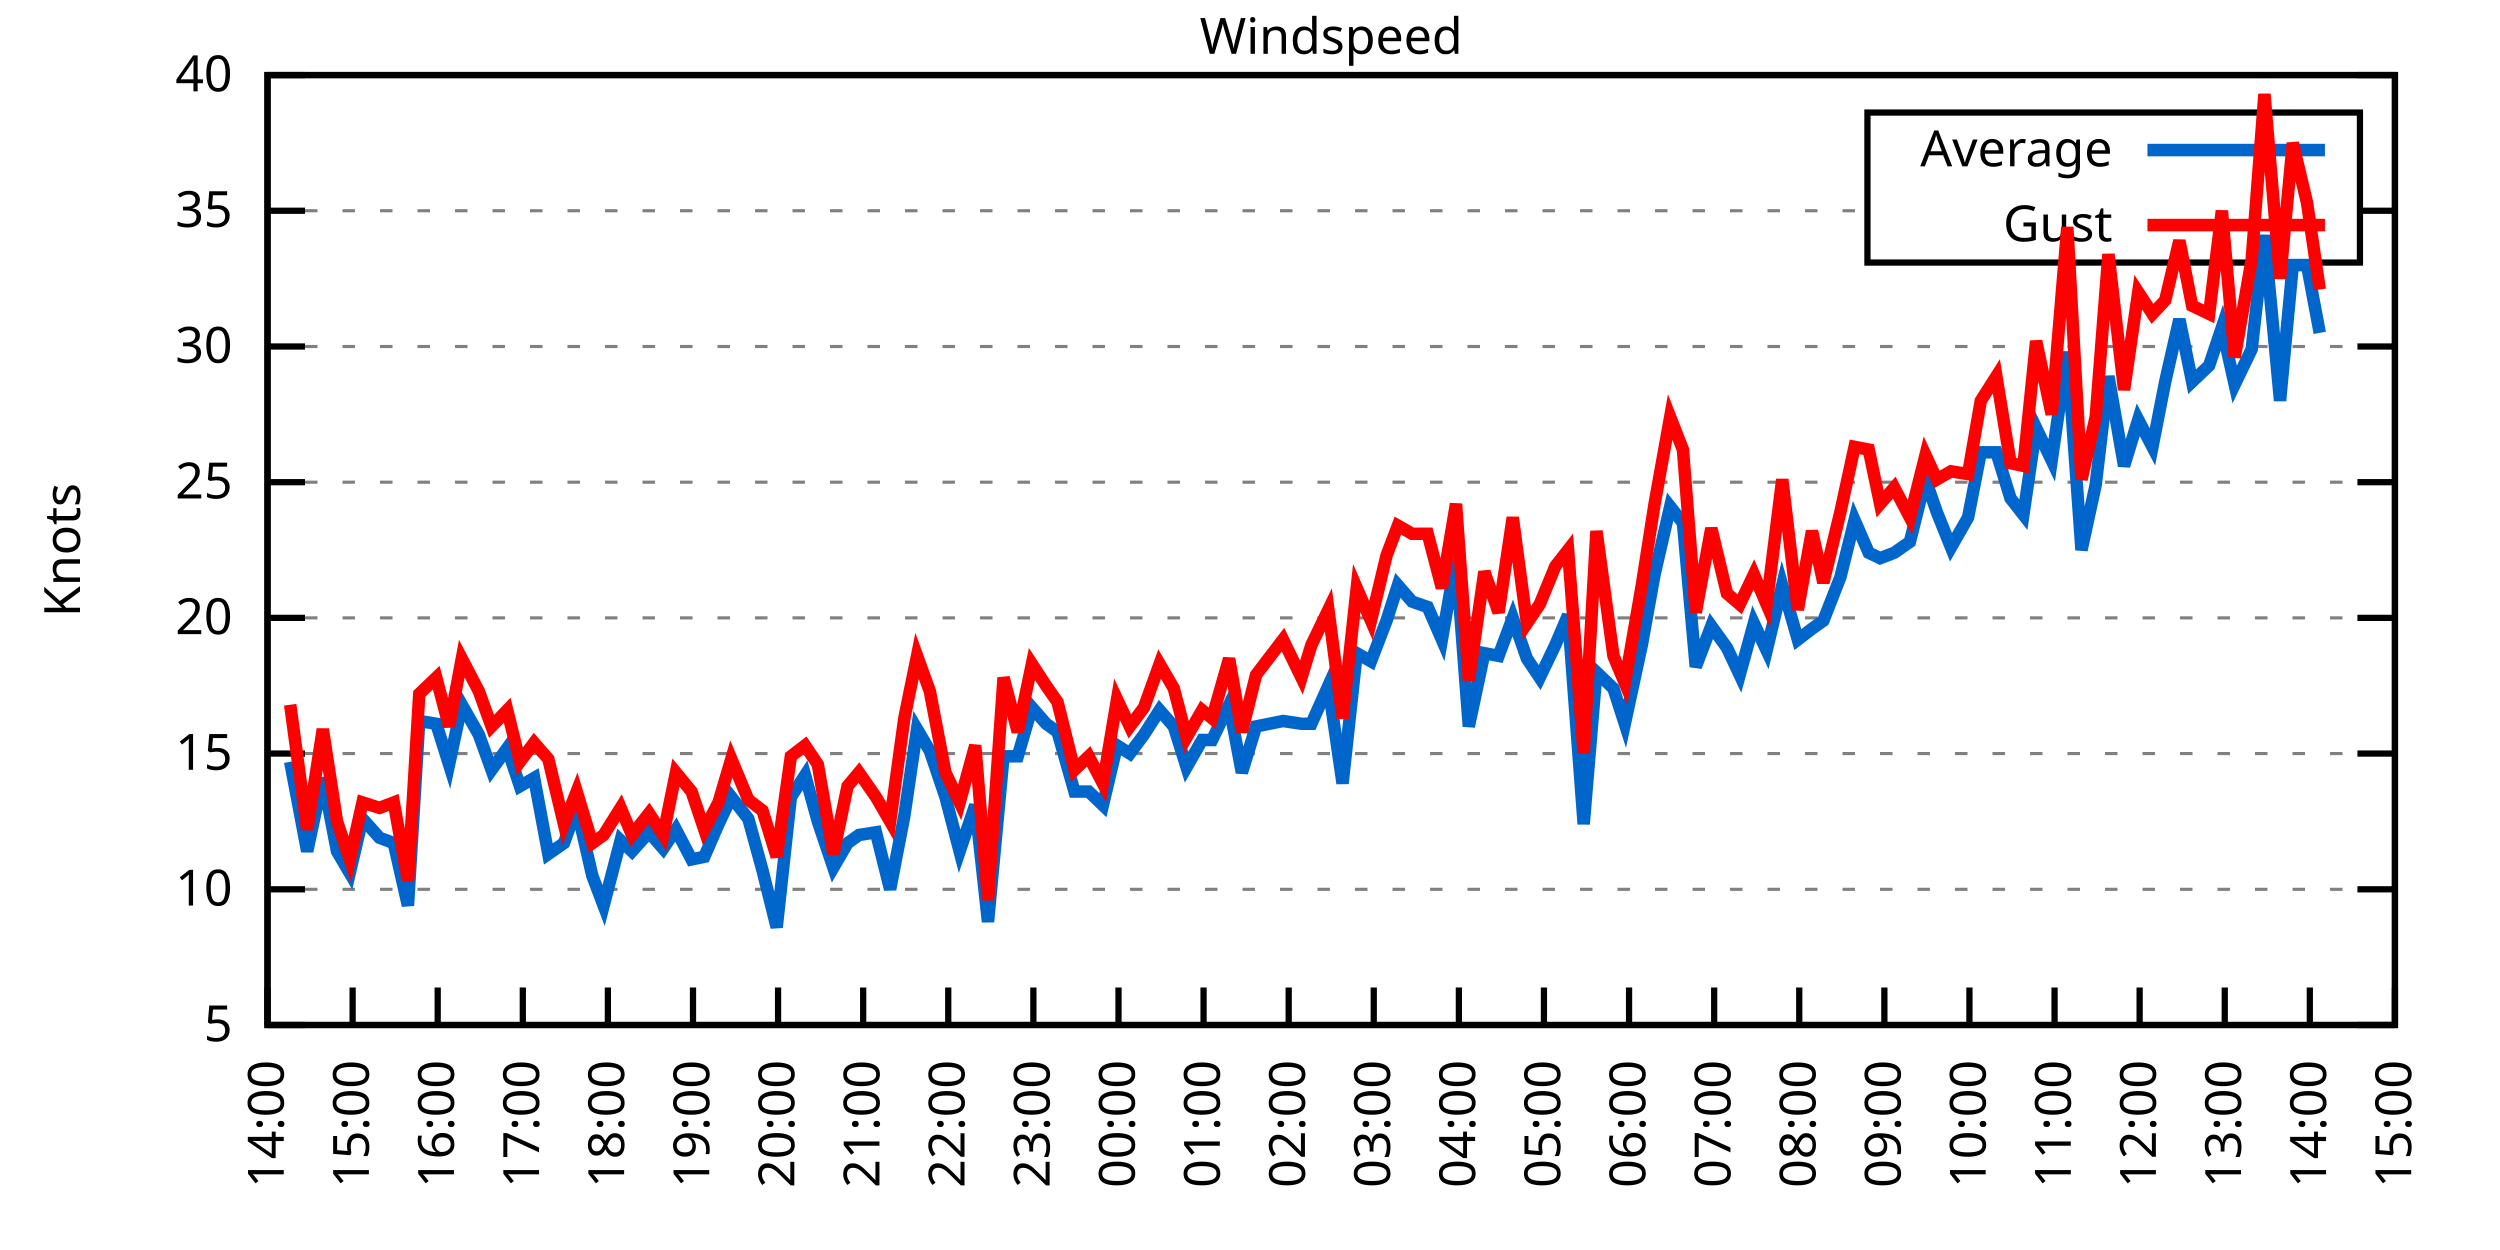
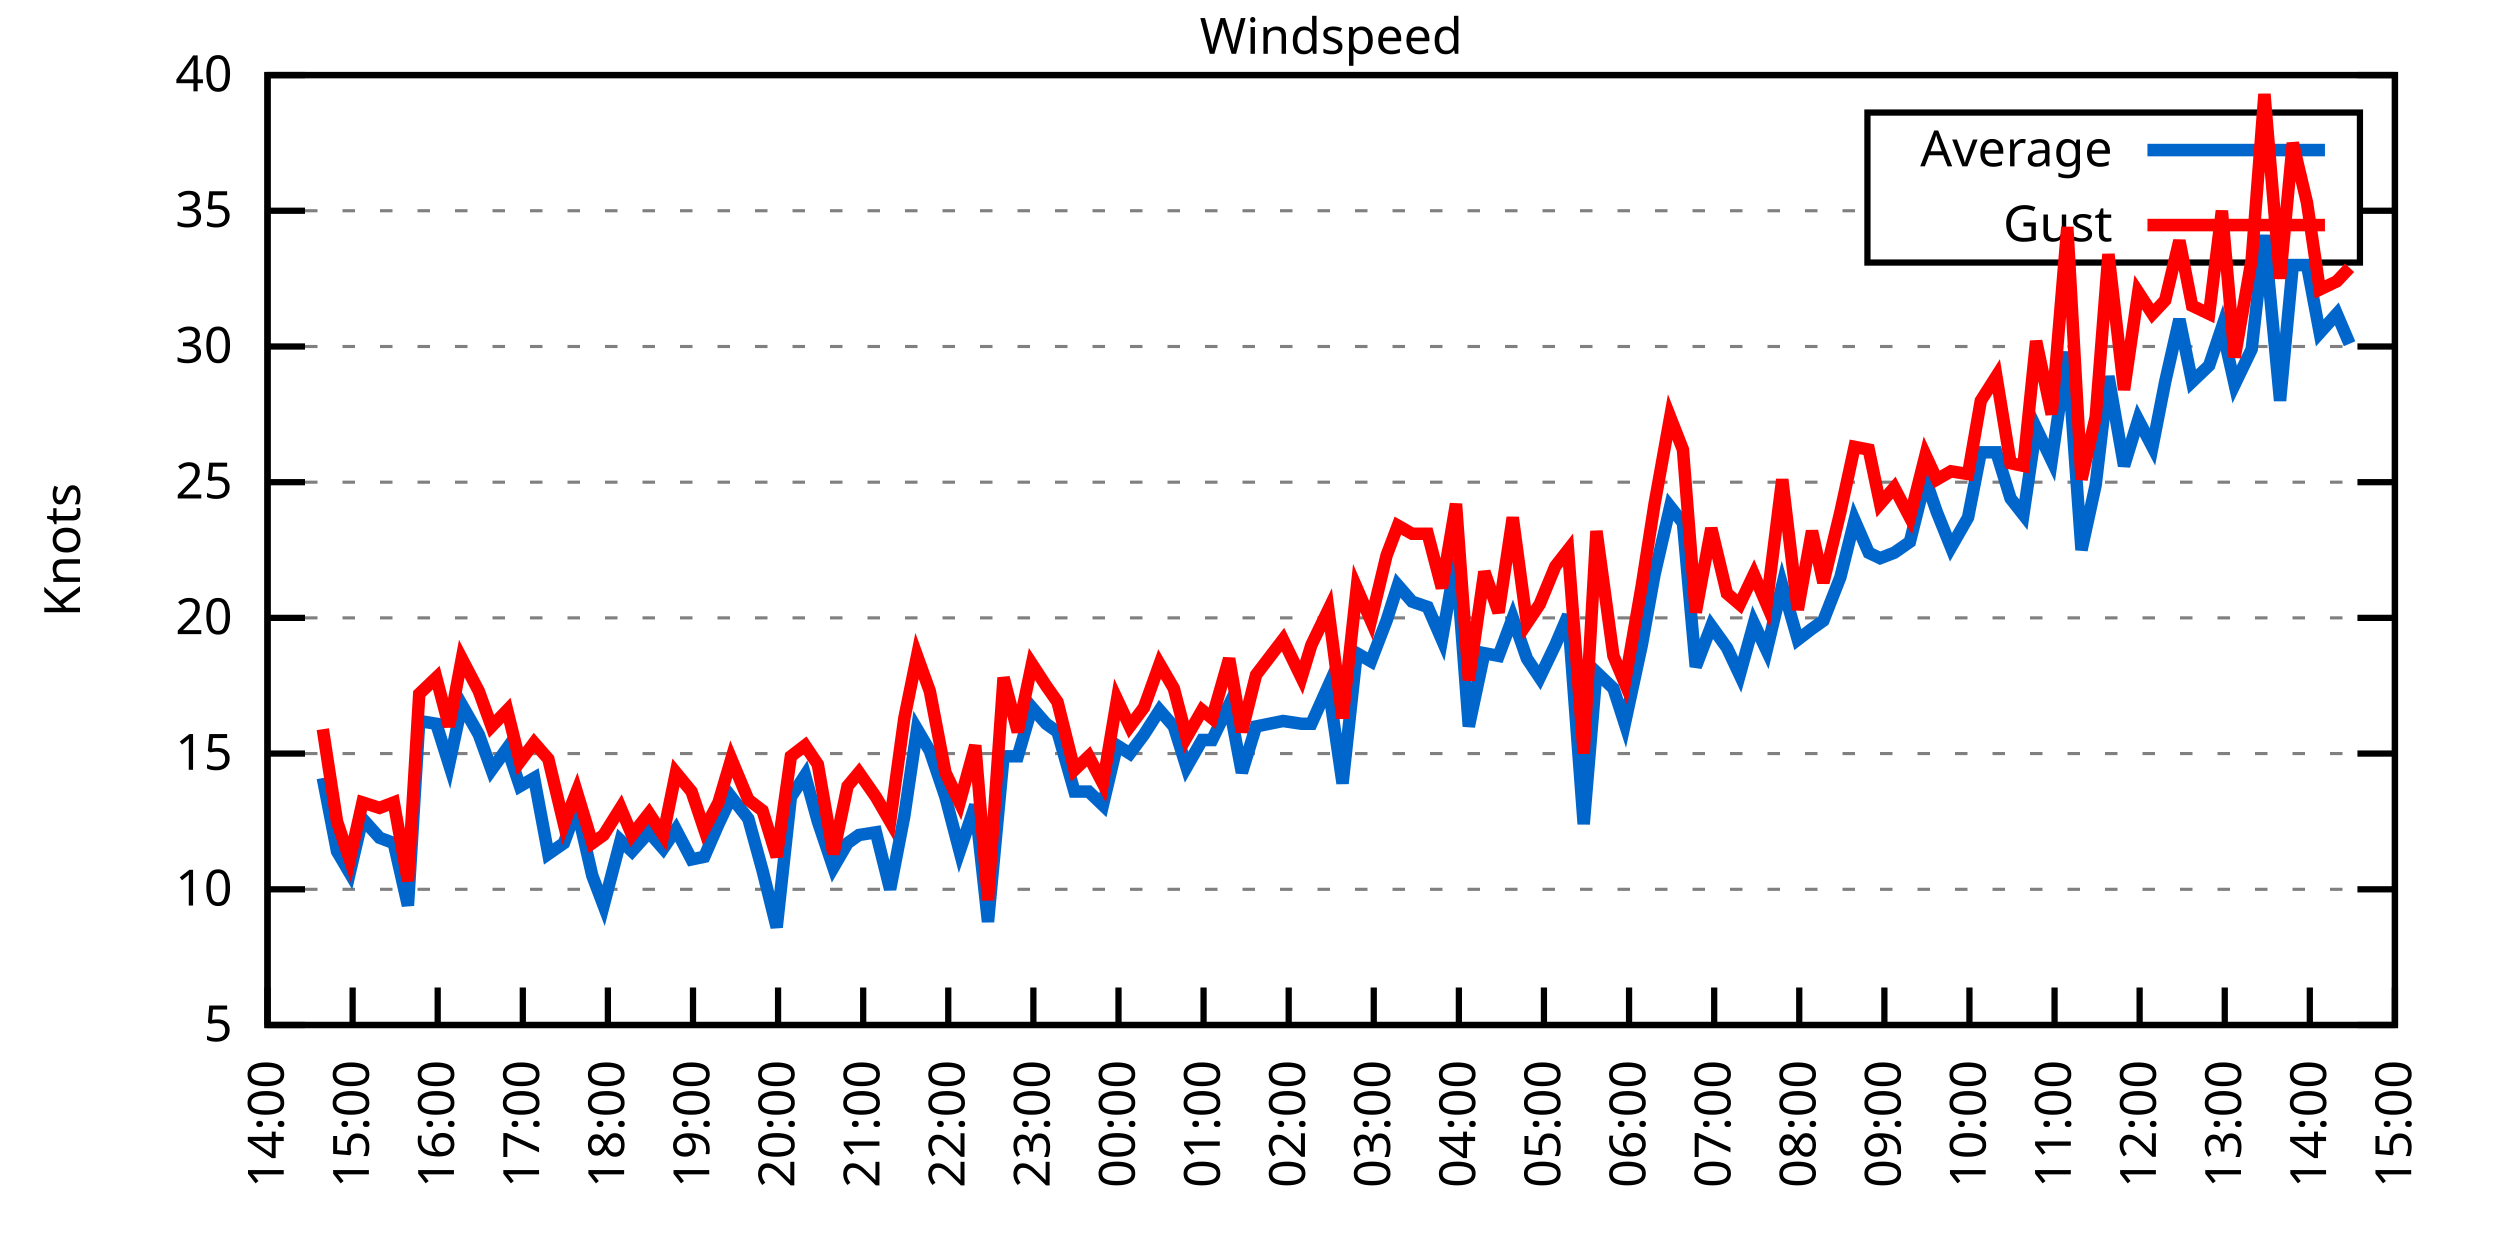
<svg xmlns="http://www.w3.org/2000/svg" xmlns:xlink="http://www.w3.org/1999/xlink" width="400" height="200" viewBox="0 0 400 200">
  <g id="gnuplot_canvas">
    <rect x="0" y="0" width="400" height="200" fill="none" />
    <defs>
      <circle id="gpDot" r="0.5" stroke-width="0.5" stroke="currentColor" />
      <path id="gpPt0" stroke-width="0.333" stroke="currentColor" d="M-1,0 h2 M0,-1 v2" />
      <path id="gpPt1" stroke-width="0.333" stroke="currentColor" d="M-1,-1 L1,1 M1,-1 L-1,1" />
      <path id="gpPt2" stroke-width="0.333" stroke="currentColor" d="M-1,0 L1,0 M0,-1 L0,1 M-1,-1 L1,1 M-1,1 L1,-1" />
      <rect id="gpPt3" stroke-width="0.333" stroke="currentColor" x="-1" y="-1" width="2" height="2" />
      <rect id="gpPt4" stroke-width="0.333" stroke="currentColor" fill="currentColor" x="-1" y="-1" width="2" height="2" />
      <circle id="gpPt5" stroke-width="0.333" stroke="currentColor" cx="0" cy="0" r="1" />
      <use xlink:href="#gpPt5" id="gpPt6" fill="currentColor" stroke="none" />
      <path id="gpPt7" stroke-width="0.333" stroke="currentColor" d="M0,-1.33 L-1.33,0.67 L1.33,0.67 z" />
      <use xlink:href="#gpPt7" id="gpPt8" fill="currentColor" stroke="none" />
      <use xlink:href="#gpPt7" id="gpPt9" stroke="currentColor" transform="rotate(180)" />
      <use xlink:href="#gpPt9" id="gpPt10" fill="currentColor" stroke="none" />
      <use xlink:href="#gpPt3" id="gpPt11" stroke="currentColor" transform="rotate(45)" />
      <use xlink:href="#gpPt11" id="gpPt12" fill="currentColor" stroke="none" />
      <path id="gpPt13" stroke-width="0.333" stroke="currentColor" d="M0,1.330 L1.265,0.411 L0.782,-1.067 L-0.782,-1.076 L-1.265,0.411 z" />
      <use xlink:href="#gpPt13" id="gpPt14" fill="currentColor" stroke="none" />
      <filter id="textbox" filterUnits="objectBoundingBox" x="0" y="0" height="1" width="1">
        <feFlood flood-color="white" flood-opacity="1" result="bgnd" />
        <feComposite in="SourceGraphic" in2="bgnd" operator="atop" />
      </filter>
      <filter id="greybox" filterUnits="objectBoundingBox" x="0" y="0" height="1" width="1">
        <feFlood flood-color="lightgrey" flood-opacity="1" result="grey" />
        <feComposite in="SourceGraphic" in2="grey" operator="atop" />
      </filter>
    </defs>
    <g fill="none" color="white" stroke="currentColor" stroke-width="1.00" stroke-linecap="butt" stroke-linejoin="miter">
</g>
    <g fill="none" color="black" stroke="currentColor" stroke-width="1.00" stroke-linecap="butt" stroke-linejoin="miter">
      <g stroke="none" shape-rendering="crispEdges">
        <polygon fill="rgb(255, 255, 255)" points="42.80,164.00 383.18,164.00 383.18,12.02 42.80,12.02 " />
      </g>
    </g>
    <g fill="none" color="black" stroke="currentColor" stroke-width="1.00" stroke-linecap="butt" stroke-linejoin="miter">
</g>
    <g fill="none" color="black" stroke="black" stroke-width="0.50" stroke-linecap="butt" stroke-linejoin="miter">
</g>
    <g fill="none" color="gray" stroke="currentColor" stroke-width="0.50" stroke-linecap="butt" stroke-linejoin="miter">
      <path stroke="gray" stroke-dasharray="2,4" class="gridline" d="M42.80,164.00 L383.19,164.00  " />
    </g>
    <g fill="none" color="gray" stroke="gray" stroke-width="1.00" stroke-linecap="butt" stroke-linejoin="miter">
</g>
    <g fill="none" color="black" stroke="currentColor" stroke-width="1.00" stroke-linecap="butt" stroke-linejoin="miter">
      <path stroke="black" d="M42.80,164.00 L48.80,164.00 M383.19,164.00 L377.19,164.00  " />
      <g transform="translate(37.20,166.60)" stroke="none" fill="black" font-family="Sans" font-size="8.00" text-anchor="end">
        <text>
          <tspan font-family="Sans"> 5</tspan>
        </text>
      </g>
    </g>
    <g fill="none" color="black" stroke="currentColor" stroke-width="1.00" stroke-linecap="butt" stroke-linejoin="miter">
</g>
    <g fill="none" color="black" stroke="black" stroke-width="0.50" stroke-linecap="butt" stroke-linejoin="miter">
</g>
    <g fill="none" color="gray" stroke="currentColor" stroke-width="0.50" stroke-linecap="butt" stroke-linejoin="miter">
      <path stroke="gray" stroke-dasharray="2,4" class="gridline" d="M42.80,142.29 L383.19,142.29  " />
    </g>
    <g fill="none" color="gray" stroke="gray" stroke-width="1.00" stroke-linecap="butt" stroke-linejoin="miter">
</g>
    <g fill="none" color="black" stroke="currentColor" stroke-width="1.00" stroke-linecap="butt" stroke-linejoin="miter">
      <path stroke="black" d="M42.80,142.29 L48.80,142.29 M383.19,142.29 L377.19,142.29  " />
      <g transform="translate(37.20,144.89)" stroke="none" fill="black" font-family="Sans" font-size="8.00" text-anchor="end">
        <text>
          <tspan font-family="Sans"> 10</tspan>
        </text>
      </g>
    </g>
    <g fill="none" color="black" stroke="currentColor" stroke-width="1.00" stroke-linecap="butt" stroke-linejoin="miter">
</g>
    <g fill="none" color="black" stroke="black" stroke-width="0.50" stroke-linecap="butt" stroke-linejoin="miter">
</g>
    <g fill="none" color="gray" stroke="currentColor" stroke-width="0.50" stroke-linecap="butt" stroke-linejoin="miter">
      <path stroke="gray" stroke-dasharray="2,4" class="gridline" d="M42.80,120.57 L383.19,120.57  " />
    </g>
    <g fill="none" color="gray" stroke="gray" stroke-width="1.00" stroke-linecap="butt" stroke-linejoin="miter">
</g>
    <g fill="none" color="black" stroke="currentColor" stroke-width="1.00" stroke-linecap="butt" stroke-linejoin="miter">
      <path stroke="black" d="M42.80,120.57 L48.80,120.57 M383.19,120.57 L377.19,120.57  " />
      <g transform="translate(37.20,123.17)" stroke="none" fill="black" font-family="Sans" font-size="8.00" text-anchor="end">
        <text>
          <tspan font-family="Sans"> 15</tspan>
        </text>
      </g>
    </g>
    <g fill="none" color="black" stroke="currentColor" stroke-width="1.00" stroke-linecap="butt" stroke-linejoin="miter">
</g>
    <g fill="none" color="black" stroke="black" stroke-width="0.50" stroke-linecap="butt" stroke-linejoin="miter">
</g>
    <g fill="none" color="gray" stroke="currentColor" stroke-width="0.50" stroke-linecap="butt" stroke-linejoin="miter">
      <path stroke="gray" stroke-dasharray="2,4" class="gridline" d="M42.80,98.86 L383.19,98.86  " />
    </g>
    <g fill="none" color="gray" stroke="gray" stroke-width="1.00" stroke-linecap="butt" stroke-linejoin="miter">
</g>
    <g fill="none" color="black" stroke="currentColor" stroke-width="1.00" stroke-linecap="butt" stroke-linejoin="miter">
      <path stroke="black" d="M42.80,98.86 L48.80,98.86 M383.19,98.86 L377.19,98.86  " />
      <g transform="translate(37.20,101.46)" stroke="none" fill="black" font-family="Sans" font-size="8.00" text-anchor="end">
        <text>
          <tspan font-family="Sans"> 20</tspan>
        </text>
      </g>
    </g>
    <g fill="none" color="black" stroke="currentColor" stroke-width="1.00" stroke-linecap="butt" stroke-linejoin="miter">
</g>
    <g fill="none" color="black" stroke="black" stroke-width="0.50" stroke-linecap="butt" stroke-linejoin="miter">
</g>
    <g fill="none" color="gray" stroke="currentColor" stroke-width="0.50" stroke-linecap="butt" stroke-linejoin="miter">
      <path stroke="gray" stroke-dasharray="2,4" class="gridline" d="M42.80,77.15 L383.19,77.15  " />
    </g>
    <g fill="none" color="gray" stroke="gray" stroke-width="1.00" stroke-linecap="butt" stroke-linejoin="miter">
</g>
    <g fill="none" color="black" stroke="currentColor" stroke-width="1.00" stroke-linecap="butt" stroke-linejoin="miter">
      <path stroke="black" d="M42.80,77.15 L48.80,77.15 M383.19,77.15 L377.19,77.15  " />
      <g transform="translate(37.20,79.75)" stroke="none" fill="black" font-family="Sans" font-size="8.00" text-anchor="end">
        <text>
          <tspan font-family="Sans"> 25</tspan>
        </text>
      </g>
    </g>
    <g fill="none" color="black" stroke="currentColor" stroke-width="1.00" stroke-linecap="butt" stroke-linejoin="miter">
</g>
    <g fill="none" color="black" stroke="black" stroke-width="0.50" stroke-linecap="butt" stroke-linejoin="miter">
</g>
    <g fill="none" color="gray" stroke="currentColor" stroke-width="0.50" stroke-linecap="butt" stroke-linejoin="miter">
      <path stroke="gray" stroke-dasharray="2,4" class="gridline" d="M42.80,55.44 L383.19,55.44  " />
    </g>
    <g fill="none" color="gray" stroke="gray" stroke-width="1.00" stroke-linecap="butt" stroke-linejoin="miter">
</g>
    <g fill="none" color="black" stroke="currentColor" stroke-width="1.00" stroke-linecap="butt" stroke-linejoin="miter">
      <path stroke="black" d="M42.80,55.44 L48.80,55.44 M383.19,55.44 L377.19,55.44  " />
      <g transform="translate(37.20,58.04)" stroke="none" fill="black" font-family="Sans" font-size="8.00" text-anchor="end">
        <text>
          <tspan font-family="Sans"> 30</tspan>
        </text>
      </g>
    </g>
    <g fill="none" color="black" stroke="currentColor" stroke-width="1.00" stroke-linecap="butt" stroke-linejoin="miter">
</g>
    <g fill="none" color="black" stroke="black" stroke-width="0.50" stroke-linecap="butt" stroke-linejoin="miter">
</g>
    <g fill="none" color="gray" stroke="currentColor" stroke-width="0.50" stroke-linecap="butt" stroke-linejoin="miter">
      <path stroke="gray" stroke-dasharray="2,4" class="gridline" d="M42.80,33.72 L298.79,33.72 M377.59,33.72 L383.19,33.72  " />
    </g>
    <g fill="none" color="gray" stroke="gray" stroke-width="1.00" stroke-linecap="butt" stroke-linejoin="miter">
</g>
    <g fill="none" color="black" stroke="currentColor" stroke-width="1.00" stroke-linecap="butt" stroke-linejoin="miter">
      <path stroke="black" d="M42.80,33.72 L48.80,33.72 M383.19,33.72 L377.19,33.72  " />
      <g transform="translate(37.20,36.32)" stroke="none" fill="black" font-family="Sans" font-size="8.00" text-anchor="end">
        <text>
          <tspan font-family="Sans"> 35</tspan>
        </text>
      </g>
    </g>
    <g fill="none" color="black" stroke="currentColor" stroke-width="1.00" stroke-linecap="butt" stroke-linejoin="miter">
</g>
    <g fill="none" color="black" stroke="black" stroke-width="0.50" stroke-linecap="butt" stroke-linejoin="miter">
</g>
    <g fill="none" color="gray" stroke="currentColor" stroke-width="0.50" stroke-linecap="butt" stroke-linejoin="miter">
      <path stroke="gray" stroke-dasharray="2,4" class="gridline" d="M42.80,12.01 L383.19,12.01  " />
    </g>
    <g fill="none" color="gray" stroke="gray" stroke-width="1.00" stroke-linecap="butt" stroke-linejoin="miter">
</g>
    <g fill="none" color="black" stroke="currentColor" stroke-width="1.00" stroke-linecap="butt" stroke-linejoin="miter">
      <path stroke="black" d="M42.80,12.01 L48.80,12.01 M383.19,12.01 L377.19,12.01  " />
      <g transform="translate(37.20,14.61)" stroke="none" fill="black" font-family="Sans" font-size="8.00" text-anchor="end">
        <text>
          <tspan font-family="Sans"> 40</tspan>
        </text>
      </g>
    </g>
    <g fill="none" color="black" stroke="currentColor" stroke-width="1.00" stroke-linecap="butt" stroke-linejoin="miter">
      <path stroke="black" d="M42.80,164.00 L42.80,158.00  " />
      <g transform="translate(45.40,169.60) rotate(270.00)" stroke="none" fill="black" font-family="Sans" font-size="8.00" text-anchor="end">
        <text>
          <tspan font-family="Sans">14:00</tspan>
        </text>
      </g>
    </g>
    <g fill="none" color="black" stroke="currentColor" stroke-width="1.00" stroke-linecap="butt" stroke-linejoin="miter">
      <path stroke="black" d="M56.42,164.00 L56.42,158.00  " />
      <g transform="translate(59.02,169.60) rotate(270.00)" stroke="none" fill="black" font-family="Sans" font-size="8.00" text-anchor="end">
        <text>
          <tspan font-family="Sans">15:00</tspan>
        </text>
      </g>
    </g>
    <g fill="none" color="black" stroke="currentColor" stroke-width="1.00" stroke-linecap="butt" stroke-linejoin="miter">
      <path stroke="black" d="M70.03,164.00 L70.03,158.00  " />
      <g transform="translate(72.63,169.60) rotate(270.00)" stroke="none" fill="black" font-family="Sans" font-size="8.00" text-anchor="end">
        <text>
          <tspan font-family="Sans">16:00</tspan>
        </text>
      </g>
    </g>
    <g fill="none" color="black" stroke="currentColor" stroke-width="1.00" stroke-linecap="butt" stroke-linejoin="miter">
      <path stroke="black" d="M83.65,164.00 L83.65,158.00  " />
      <g transform="translate(86.25,169.60) rotate(270.00)" stroke="none" fill="black" font-family="Sans" font-size="8.00" text-anchor="end">
        <text>
          <tspan font-family="Sans">17:00</tspan>
        </text>
      </g>
    </g>
    <g fill="none" color="black" stroke="currentColor" stroke-width="1.00" stroke-linecap="butt" stroke-linejoin="miter">
      <path stroke="black" d="M97.26,164.00 L97.26,158.00  " />
      <g transform="translate(99.86,169.60) rotate(270.00)" stroke="none" fill="black" font-family="Sans" font-size="8.00" text-anchor="end">
        <text>
          <tspan font-family="Sans">18:00</tspan>
        </text>
      </g>
    </g>
    <g fill="none" color="black" stroke="currentColor" stroke-width="1.00" stroke-linecap="butt" stroke-linejoin="miter">
      <path stroke="black" d="M110.88,164.00 L110.88,158.00  " />
      <g transform="translate(113.48,169.60) rotate(270.00)" stroke="none" fill="black" font-family="Sans" font-size="8.00" text-anchor="end">
        <text>
          <tspan font-family="Sans">19:00</tspan>
        </text>
      </g>
    </g>
    <g fill="none" color="black" stroke="currentColor" stroke-width="1.00" stroke-linecap="butt" stroke-linejoin="miter">
      <path stroke="black" d="M124.49,164.00 L124.49,158.00  " />
      <g transform="translate(127.09,169.60) rotate(270.00)" stroke="none" fill="black" font-family="Sans" font-size="8.00" text-anchor="end">
        <text>
          <tspan font-family="Sans">20:00</tspan>
        </text>
      </g>
    </g>
    <g fill="none" color="black" stroke="currentColor" stroke-width="1.00" stroke-linecap="butt" stroke-linejoin="miter">
      <path stroke="black" d="M138.11,164.00 L138.11,158.00  " />
      <g transform="translate(140.71,169.60) rotate(270.00)" stroke="none" fill="black" font-family="Sans" font-size="8.00" text-anchor="end">
        <text>
          <tspan font-family="Sans">21:00</tspan>
        </text>
      </g>
    </g>
    <g fill="none" color="black" stroke="currentColor" stroke-width="1.00" stroke-linecap="butt" stroke-linejoin="miter">
      <path stroke="black" d="M151.72,164.00 L151.72,158.00  " />
      <g transform="translate(154.32,169.60) rotate(270.00)" stroke="none" fill="black" font-family="Sans" font-size="8.00" text-anchor="end">
        <text>
          <tspan font-family="Sans">22:00</tspan>
        </text>
      </g>
    </g>
    <g fill="none" color="black" stroke="currentColor" stroke-width="1.00" stroke-linecap="butt" stroke-linejoin="miter">
      <path stroke="black" d="M165.34,164.00 L165.34,158.00  " />
      <g transform="translate(167.94,169.60) rotate(270.00)" stroke="none" fill="black" font-family="Sans" font-size="8.00" text-anchor="end">
        <text>
          <tspan font-family="Sans">23:00</tspan>
        </text>
      </g>
    </g>
    <g fill="none" color="black" stroke="currentColor" stroke-width="1.00" stroke-linecap="butt" stroke-linejoin="miter">
      <path stroke="black" d="M178.96,164.00 L178.96,158.00  " />
      <g transform="translate(181.56,169.60) rotate(270.00)" stroke="none" fill="black" font-family="Sans" font-size="8.00" text-anchor="end">
        <text>
          <tspan font-family="Sans">00:00</tspan>
        </text>
      </g>
    </g>
    <g fill="none" color="black" stroke="currentColor" stroke-width="1.00" stroke-linecap="butt" stroke-linejoin="miter">
      <path stroke="black" d="M192.57,164.00 L192.57,158.00  " />
      <g transform="translate(195.17,169.60) rotate(270.00)" stroke="none" fill="black" font-family="Sans" font-size="8.00" text-anchor="end">
        <text>
          <tspan font-family="Sans">01:00</tspan>
        </text>
      </g>
    </g>
    <g fill="none" color="black" stroke="currentColor" stroke-width="1.00" stroke-linecap="butt" stroke-linejoin="miter">
      <path stroke="black" d="M206.19,164.00 L206.19,158.00  " />
      <g transform="translate(208.79,169.60) rotate(270.00)" stroke="none" fill="black" font-family="Sans" font-size="8.00" text-anchor="end">
        <text>
          <tspan font-family="Sans">02:00</tspan>
        </text>
      </g>
    </g>
    <g fill="none" color="black" stroke="currentColor" stroke-width="1.00" stroke-linecap="butt" stroke-linejoin="miter">
      <path stroke="black" d="M219.80,164.00 L219.80,158.00  " />
      <g transform="translate(222.40,169.60) rotate(270.00)" stroke="none" fill="black" font-family="Sans" font-size="8.00" text-anchor="end">
        <text>
          <tspan font-family="Sans">03:00</tspan>
        </text>
      </g>
    </g>
    <g fill="none" color="black" stroke="currentColor" stroke-width="1.00" stroke-linecap="butt" stroke-linejoin="miter">
      <path stroke="black" d="M233.42,164.00 L233.42,158.00  " />
      <g transform="translate(236.02,169.60) rotate(270.00)" stroke="none" fill="black" font-family="Sans" font-size="8.00" text-anchor="end">
        <text>
          <tspan font-family="Sans">04:00</tspan>
        </text>
      </g>
    </g>
    <g fill="none" color="black" stroke="currentColor" stroke-width="1.00" stroke-linecap="butt" stroke-linejoin="miter">
      <path stroke="black" d="M247.03,164.00 L247.03,158.00  " />
      <g transform="translate(249.63,169.60) rotate(270.00)" stroke="none" fill="black" font-family="Sans" font-size="8.00" text-anchor="end">
        <text>
          <tspan font-family="Sans">05:00</tspan>
        </text>
      </g>
    </g>
    <g fill="none" color="black" stroke="currentColor" stroke-width="1.00" stroke-linecap="butt" stroke-linejoin="miter">
      <path stroke="black" d="M260.65,164.00 L260.65,158.00  " />
      <g transform="translate(263.25,169.60) rotate(270.00)" stroke="none" fill="black" font-family="Sans" font-size="8.00" text-anchor="end">
        <text>
          <tspan font-family="Sans">06:00</tspan>
        </text>
      </g>
    </g>
    <g fill="none" color="black" stroke="currentColor" stroke-width="1.00" stroke-linecap="butt" stroke-linejoin="miter">
      <path stroke="black" d="M274.27,164.00 L274.27,158.00  " />
      <g transform="translate(276.87,169.60) rotate(270.00)" stroke="none" fill="black" font-family="Sans" font-size="8.00" text-anchor="end">
        <text>
          <tspan font-family="Sans">07:00</tspan>
        </text>
      </g>
    </g>
    <g fill="none" color="black" stroke="currentColor" stroke-width="1.00" stroke-linecap="butt" stroke-linejoin="miter">
      <path stroke="black" d="M287.88,164.00 L287.88,158.00  " />
      <g transform="translate(290.48,169.60) rotate(270.00)" stroke="none" fill="black" font-family="Sans" font-size="8.00" text-anchor="end">
        <text>
          <tspan font-family="Sans">08:00</tspan>
        </text>
      </g>
    </g>
    <g fill="none" color="black" stroke="currentColor" stroke-width="1.00" stroke-linecap="butt" stroke-linejoin="miter">
      <path stroke="black" d="M301.50,164.00 L301.50,158.00  " />
      <g transform="translate(304.10,169.60) rotate(270.00)" stroke="none" fill="black" font-family="Sans" font-size="8.00" text-anchor="end">
        <text>
          <tspan font-family="Sans">09:00</tspan>
        </text>
      </g>
    </g>
    <g fill="none" color="black" stroke="currentColor" stroke-width="1.00" stroke-linecap="butt" stroke-linejoin="miter">
      <path stroke="black" d="M315.11,164.00 L315.11,158.00  " />
      <g transform="translate(317.71,169.60) rotate(270.00)" stroke="none" fill="black" font-family="Sans" font-size="8.00" text-anchor="end">
        <text>
          <tspan font-family="Sans">10:00</tspan>
        </text>
      </g>
    </g>
    <g fill="none" color="black" stroke="currentColor" stroke-width="1.00" stroke-linecap="butt" stroke-linejoin="miter">
      <path stroke="black" d="M328.73,164.00 L328.73,158.00  " />
      <g transform="translate(331.33,169.60) rotate(270.00)" stroke="none" fill="black" font-family="Sans" font-size="8.00" text-anchor="end">
        <text>
          <tspan font-family="Sans">11:00</tspan>
        </text>
      </g>
    </g>
    <g fill="none" color="black" stroke="currentColor" stroke-width="1.00" stroke-linecap="butt" stroke-linejoin="miter">
      <path stroke="black" d="M342.34,164.00 L342.34,158.00  " />
      <g transform="translate(344.94,169.60) rotate(270.00)" stroke="none" fill="black" font-family="Sans" font-size="8.00" text-anchor="end">
        <text>
          <tspan font-family="Sans">12:00</tspan>
        </text>
      </g>
    </g>
    <g fill="none" color="black" stroke="currentColor" stroke-width="1.00" stroke-linecap="butt" stroke-linejoin="miter">
      <path stroke="black" d="M355.96,164.00 L355.96,158.00  " />
      <g transform="translate(358.56,169.60) rotate(270.00)" stroke="none" fill="black" font-family="Sans" font-size="8.00" text-anchor="end">
        <text>
          <tspan font-family="Sans">13:00</tspan>
        </text>
      </g>
    </g>
    <g fill="none" color="black" stroke="currentColor" stroke-width="1.00" stroke-linecap="butt" stroke-linejoin="miter">
      <path stroke="black" d="M369.57,164.00 L369.57,158.00  " />
      <g transform="translate(372.17,169.60) rotate(270.00)" stroke="none" fill="black" font-family="Sans" font-size="8.00" text-anchor="end">
        <text>
          <tspan font-family="Sans">14:00</tspan>
        </text>
      </g>
    </g>
    <g fill="none" color="black" stroke="currentColor" stroke-width="1.00" stroke-linecap="butt" stroke-linejoin="miter">
      <path stroke="black" d="M383.19,164.00 L383.19,158.00  " />
      <g transform="translate(385.79,169.60) rotate(270.00)" stroke="none" fill="black" font-family="Sans" font-size="8.00" text-anchor="end">
        <text>
          <tspan font-family="Sans">15:00</tspan>
        </text>
      </g>
    </g>
    <g fill="none" color="black" stroke="currentColor" stroke-width="1.00" stroke-linecap="butt" stroke-linejoin="miter">
</g>
    <g fill="none" color="black" stroke="currentColor" stroke-width="1.00" stroke-linecap="butt" stroke-linejoin="miter">
      <path stroke="black" d="M42.80,12.01 L42.80,164.00 L383.19,164.00 L383.19,12.01 L42.80,12.01 Z  " />
    </g>
    <g fill="none" color="black" stroke="currentColor" stroke-width="1.00" stroke-linecap="butt" stroke-linejoin="miter">
</g>
    <g fill="none" color="black" stroke="currentColor" stroke-width="1.00" stroke-linecap="butt" stroke-linejoin="miter">
      <path stroke="black" d="M298.79,42.01 L298.79,18.01 L377.59,18.01 L377.59,42.01 L298.79,42.01 Z  " />
    </g>
    <g id="Windspeed_plot_1">
      <g fill="none" color="white" stroke="black" stroke-width="2.00" stroke-linecap="butt" stroke-linejoin="miter">
</g>
      <g fill="none" color="black" stroke="currentColor" stroke-width="2.00" stroke-linecap="butt" stroke-linejoin="miter">
        <g transform="translate(337.99,26.61)" stroke="none" fill="black" font-family="Sans" font-size="8.00" text-anchor="end">
          <text>
            <tspan font-family="Sans">Average</tspan>
          </text>
        </g>
      </g>
      <g fill="none" color="black" stroke="currentColor" stroke-width="2.00" stroke-linecap="butt" stroke-linejoin="miter">
-         <path stroke="rgb(  0, 102, 204)" d="M343.59,24.01 L371.99,24.01 M46.43,121.88 L49.15,136.21 L51.65,124.48 L53.92,136.21 L55.96,139.68 L58.00,131.00   L60.73,134.04 L63.00,134.90 L65.27,144.89 L67.08,115.36 L69.80,115.80 L71.85,122.31 L73.89,112.76 L76.61,117.53   L78.65,123.18 L81.15,119.71 L83.19,125.79 L85.46,124.48 L87.73,136.64 L90.23,134.90 L92.27,129.26 L94.77,140.12   L96.58,144.89 L99.30,134.47 L101.12,136.21 L103.84,133.17 L106.11,135.77 L108.15,132.73 L110.65,137.51 L112.69,137.08   L114.96,131.86 L117.01,127.52 L119.73,131.00 L122.00,139.25 L124.27,148.37 L126.54,127.52 L128.81,124.05 L130.85,131.43   L133.34,138.81 L135.61,134.90 L137.43,133.60 L140.15,133.17 L142.42,142.29 L144.69,130.56 L146.73,116.67 L148.77,120.14   L151.27,127.52 L153.54,136.21 L156.04,128.83 L158.08,147.50 L160.57,121.01 L162.84,121.01 L165.11,113.19 L167.38,115.80   L169.20,117.10 L171.92,126.65 L174.19,126.65 L176.46,128.83 L178.73,119.27 L180.77,120.57 L183.04,117.53 L185.54,113.63   L187.81,116.23 L189.85,122.75 L192.34,118.40 L193.93,118.40 L196.66,112.76 L198.70,123.61 L200.97,116.23 L205.28,115.36   L208.23,115.80 L209.82,115.80 L212.54,109.72 L214.81,125.35 L217.08,104.51 L219.35,105.81 L221.85,99.30 L223.66,93.65   L225.93,96.26 L228.43,97.12 L230.70,102.34 L232.96,89.31 L235.01,116.23 L237.50,104.51 L239.77,104.94 L242.04,98.86   L244.31,105.38 L246.35,108.42 L248.85,103.20 L250.89,98.43 L253.39,131.86 L255.43,107.55 L258.15,110.15 L259.97,115.80   L262.69,103.20 L264.73,91.91 L267.23,81.06 L269.27,83.66 L271.32,106.68 L273.81,100.16 L276.31,103.64 L278.35,107.98   L280.62,99.73 L282.66,104.07 L285.16,93.65 L287.65,102.34 L289.92,100.60 L291.74,99.30 L294.46,92.35 L296.73,83.23   L299.00,88.44 L300.82,89.31 L303.08,88.44 L305.58,86.70 L308.08,76.71 L309.89,81.93 L312.16,87.57 L314.89,82.79   L316.93,72.37 L319.42,72.37 L321.69,79.75 L323.74,82.36 L325.78,68.46 L328.27,73.67 L330.77,56.30 L333.04,88.00   L335.31,77.58 L337.35,60.21 L339.85,74.54 L342.12,67.16 L344.39,71.50 L346.43,61.08 L348.70,51.09 L350.74,61.08   L353.46,58.48 L355.50,52.40 L357.55,61.52 L360.27,55.87 L362.31,37.63 L364.81,64.12 L366.85,42.41 L369.12,42.41   L371.16,53.26  " />
+         <path stroke="rgb(  0, 102, 204)" d="M343.59,24.01 L371.99,24.01 M51.65,124.48 L53.92,136.21 L55.96,139.68 L58.00,131.00 L60.73,134.04 L63.00,134.90   L65.27,144.89 L67.08,115.36 L69.80,115.80 L71.85,122.31 L73.89,112.76 L76.61,117.53 L78.65,123.18 L81.15,119.71   L83.19,125.79 L85.46,124.48 L87.73,136.64 L90.23,134.90 L92.27,129.26 L94.77,140.12 L96.58,144.89 L99.30,134.47   L101.12,136.21 L103.84,133.17 L106.11,135.77 L108.15,132.73 L110.65,137.51 L112.69,137.08 L114.96,131.86 L117.01,127.52   L119.73,131.00 L122.00,139.25 L124.27,148.37 L126.54,127.52 L128.81,124.05 L130.85,131.43 L133.34,138.81 L135.61,134.90   L137.43,133.60 L140.15,133.17 L142.42,142.29 L144.69,130.56 L146.73,116.67 L148.77,120.14 L151.27,127.52 L153.54,136.21   L156.04,128.83 L158.08,147.50 L160.57,121.01 L162.84,121.01 L165.11,113.19 L167.38,115.80 L169.20,117.10 L171.92,126.65   L174.19,126.65 L176.46,128.83 L178.73,119.27 L180.77,120.57 L183.04,117.53 L185.54,113.63 L187.81,116.23 L189.85,122.75   L192.34,118.40 L193.93,118.40 L196.66,112.76 L198.70,123.61 L200.97,116.23 L205.28,115.36 L208.23,115.80 L209.82,115.80   L212.54,109.72 L214.81,125.35 L217.08,104.51 L219.35,105.81 L221.85,99.30 L223.66,93.65 L225.93,96.26 L228.43,97.12   L230.70,102.34 L232.96,89.31 L235.01,116.23 L237.50,104.51 L239.77,104.94 L242.04,98.86 L244.31,105.38 L246.35,108.42   L248.85,103.20 L250.89,98.43 L253.39,131.86 L255.43,107.55 L258.15,110.15 L259.97,115.80 L262.69,103.20 L264.73,91.91   L267.23,81.06 L269.27,83.66 L271.32,106.68 L273.81,100.16 L276.31,103.64 L278.35,107.98 L280.62,99.73 L282.66,104.07   L285.16,93.65 L287.65,102.34 L289.92,100.60 L291.74,99.30 L294.46,92.35 L296.73,83.23 L299.00,88.44 L300.82,89.31   L303.08,88.44 L305.58,86.70 L308.08,76.71 L309.89,81.93 L312.16,87.57 L314.89,82.79 L316.93,72.37 L319.42,72.37   L321.69,79.75 L323.74,82.36 L325.78,68.46 L328.27,73.67 L330.77,56.30 L333.04,88.00 L335.31,77.58 L337.35,60.21   L339.85,74.54 L342.12,67.16 L344.39,71.50 L346.43,61.08 L348.70,51.09 L350.74,61.08 L353.46,58.48 L355.50,52.40   L357.55,61.52 L360.27,55.87 L362.31,37.63 L364.81,64.12 L366.85,42.41 L369.12,42.41 L371.16,53.26 L373.89,50.22   L375.93,55.00  " />
      </g>
    </g>
    <g id="Windspeed_plot_2">
      <g fill="none" color="black" stroke="currentColor" stroke-width="2.00" stroke-linecap="butt" stroke-linejoin="miter">
        <g transform="translate(337.99,38.61)" stroke="none" fill="black" font-family="Sans" font-size="8.00" text-anchor="end">
          <text>
            <tspan font-family="Sans">Gust</tspan>
          </text>
        </g>
      </g>
      <g fill="none" color="black" stroke="currentColor" stroke-width="2.00" stroke-linecap="butt" stroke-linejoin="miter">
-         <path stroke="rgb(255,   0,   0)" d="M343.59,36.01 L371.99,36.01 M46.43,112.76 L49.15,132.73 L51.65,116.67 L53.92,131.43 L55.96,137.51 L58.00,128.39   L60.73,129.26 L63.00,128.39 L65.27,140.98 L67.08,111.02 L69.80,108.42 L71.85,116.23 L73.89,105.38 L76.61,110.59   L78.65,116.23 L81.15,113.63 L83.19,121.88 L85.46,118.84 L87.73,121.44 L90.23,131.86 L92.27,126.65 L94.77,134.90   L96.58,133.60 L99.30,129.26 L101.12,133.60 L103.84,130.13 L106.11,133.60 L108.15,123.61 L110.65,126.65 L112.69,132.73   L114.96,128.39 L117.01,121.44 L119.73,127.96 L122.00,129.69 L124.27,137.08 L126.54,121.01 L128.81,119.27 L130.85,122.31   L133.34,136.64 L135.61,125.79 L137.43,123.61 L140.15,127.52 L142.42,131.43 L144.69,114.93 L146.73,104.94 L148.77,110.59   L151.27,123.61 L153.54,128.39 L156.04,119.27 L158.08,144.02 L160.57,108.42 L162.84,117.10 L165.11,106.24 L167.38,109.72   L169.20,112.32 L171.92,123.18 L174.19,121.01 L176.46,125.35 L178.73,111.89 L180.77,116.23 L183.04,113.19 L185.54,106.24   L187.81,110.15 L189.85,117.97 L192.34,113.63 L193.93,114.93 L196.66,105.38 L198.70,117.10 L200.97,107.98 L205.28,102.34   L208.23,108.42 L209.82,103.20 L212.54,97.56 L214.81,114.93 L217.08,94.08 L219.35,99.30 L221.85,88.87 L223.66,84.10   L225.93,85.40 L228.43,85.40 L230.70,94.08 L232.96,80.62 L235.01,108.85 L237.50,91.48 L239.77,97.99 L242.04,82.79   L244.31,99.73 L246.35,96.69 L248.85,90.61 L250.89,88.00 L253.39,120.57 L255.43,84.97 L258.15,104.94 L259.97,109.28   L262.69,93.65 L264.73,80.62 L267.23,66.73 L269.27,71.94 L271.32,97.99 L273.81,84.53 L276.31,94.95 L278.35,96.69   L280.62,91.91 L282.66,96.69 L285.16,76.71 L287.65,97.56 L289.92,84.97 L291.74,93.22 L294.46,81.93 L296.73,71.50   L299.00,71.94 L300.82,80.62 L303.08,78.02 L305.58,82.79 L308.08,72.81 L309.89,76.71 L312.16,75.41 L314.89,75.85   L316.93,64.12 L319.42,60.21 L321.69,74.11 L323.74,74.54 L325.78,54.57 L328.27,66.29 L330.77,36.33 L333.04,76.71   L335.31,66.73 L337.35,40.67 L339.85,62.38 L342.12,46.75 L344.39,50.22 L346.43,48.05 L348.70,38.50 L350.74,48.92   L353.46,50.22 L355.50,33.72 L357.55,57.17 L360.27,41.54 L362.31,15.05 L364.81,44.58 L366.85,22.87 L369.12,32.42   L371.16,46.32  " />
+         <path stroke="rgb(255,   0,   0)" d="M343.59,36.01 L371.99,36.01 M51.65,116.67 L53.92,131.43 L55.96,137.51 L58.00,128.39 L60.73,129.26 L63.00,128.39   L65.27,140.98 L67.08,111.02 L69.80,108.42 L71.85,116.23 L73.89,105.38 L76.61,110.59 L78.65,116.23 L81.15,113.63   L83.19,121.88 L85.46,118.84 L87.73,121.44 L90.23,131.86 L92.27,126.65 L94.77,134.90 L96.58,133.60 L99.30,129.26   L101.12,133.60 L103.84,130.13 L106.11,133.60 L108.15,123.61 L110.65,126.65 L112.69,132.73 L114.96,128.39 L117.01,121.44   L119.73,127.96 L122.00,129.69 L124.27,137.08 L126.54,121.01 L128.81,119.27 L130.85,122.31 L133.34,136.64 L135.61,125.79   L137.43,123.61 L140.15,127.52 L142.42,131.43 L144.69,114.93 L146.73,104.94 L148.77,110.59 L151.27,123.61 L153.54,128.39   L156.04,119.27 L158.08,144.02 L160.57,108.42 L162.84,117.10 L165.11,106.24 L167.38,109.72 L169.20,112.32 L171.92,123.18   L174.19,121.01 L176.46,125.35 L178.73,111.89 L180.77,116.23 L183.04,113.19 L185.54,106.24 L187.81,110.15 L189.85,117.97   L192.34,113.63 L193.93,114.93 L196.66,105.38 L198.70,117.10 L200.97,107.98 L205.28,102.34 L208.23,108.42 L209.82,103.20   L212.54,97.56 L214.81,114.93 L217.08,94.08 L219.35,99.30 L221.85,88.87 L223.66,84.10 L225.93,85.40 L228.43,85.40   L230.70,94.08 L232.96,80.62 L235.01,108.85 L237.50,91.48 L239.77,97.99 L242.04,82.79 L244.31,99.73 L246.35,96.69   L248.85,90.61 L250.89,88.00 L253.39,120.57 L255.43,84.97 L258.15,104.94 L259.97,109.28 L262.69,93.65 L264.73,80.62   L267.23,66.73 L269.27,71.94 L271.32,97.99 L273.81,84.53 L276.31,94.95 L278.35,96.69 L280.62,91.91 L282.66,96.69   L285.16,76.71 L287.65,97.56 L289.92,84.97 L291.74,93.22 L294.46,81.93 L296.73,71.50 L299.00,71.94 L300.82,80.62   L303.08,78.02 L305.58,82.79 L308.08,72.81 L309.89,76.71 L312.16,75.41 L314.89,75.85 L316.93,64.12 L319.42,60.21   L321.69,74.11 L323.74,74.54 L325.78,54.57 L328.27,66.29 L330.77,36.33 L333.04,76.71 L335.31,66.73 L337.35,40.67   L339.85,62.38 L342.12,46.75 L344.39,50.22 L346.43,48.05 L348.70,38.50 L350.74,48.92 L353.46,50.22 L355.50,33.72   L357.55,57.17 L360.27,41.54 L362.31,15.05 L364.81,44.58 L366.85,22.87 L369.12,32.42 L371.16,46.32 L373.89,45.01   L375.93,42.84  " />
      </g>
    </g>
    <g fill="none" color="black" stroke="currentColor" stroke-width="2.00" stroke-linecap="butt" stroke-linejoin="miter">
</g>
    <g fill="none" color="black" stroke="black" stroke-width="1.00" stroke-linecap="butt" stroke-linejoin="miter">
</g>
    <g fill="none" color="black" stroke="currentColor" stroke-width="1.00" stroke-linecap="butt" stroke-linejoin="miter">
      <path stroke="black" d="M42.80,12.01 L42.80,164.00 L383.19,164.00 L383.19,12.01 L42.80,12.01 Z  " />
      <g transform="translate(12.80,88.01) rotate(270.00)" stroke="none" fill="black" font-family="Sans" font-size="8.00" text-anchor="middle">
        <text>
          <tspan font-family="Sans">Knots</tspan>
        </text>
      </g>
    </g>
    <g fill="none" color="black" stroke="currentColor" stroke-width="1.00" stroke-linecap="butt" stroke-linejoin="miter">
</g>
    <g fill="none" color="black" stroke="currentColor" stroke-width="1.00" stroke-linecap="butt" stroke-linejoin="miter">
      <g transform="translate(212.99,8.61)" stroke="none" fill="black" font-family="Sans" font-size="8.00" text-anchor="middle">
        <text>
          <tspan font-family="Sans">Windspeed</tspan>
        </text>
      </g>
    </g>
    <g fill="none" color="black" stroke="currentColor" stroke-width="1.00" stroke-linecap="butt" stroke-linejoin="miter">
</g>
  </g>
</svg>
